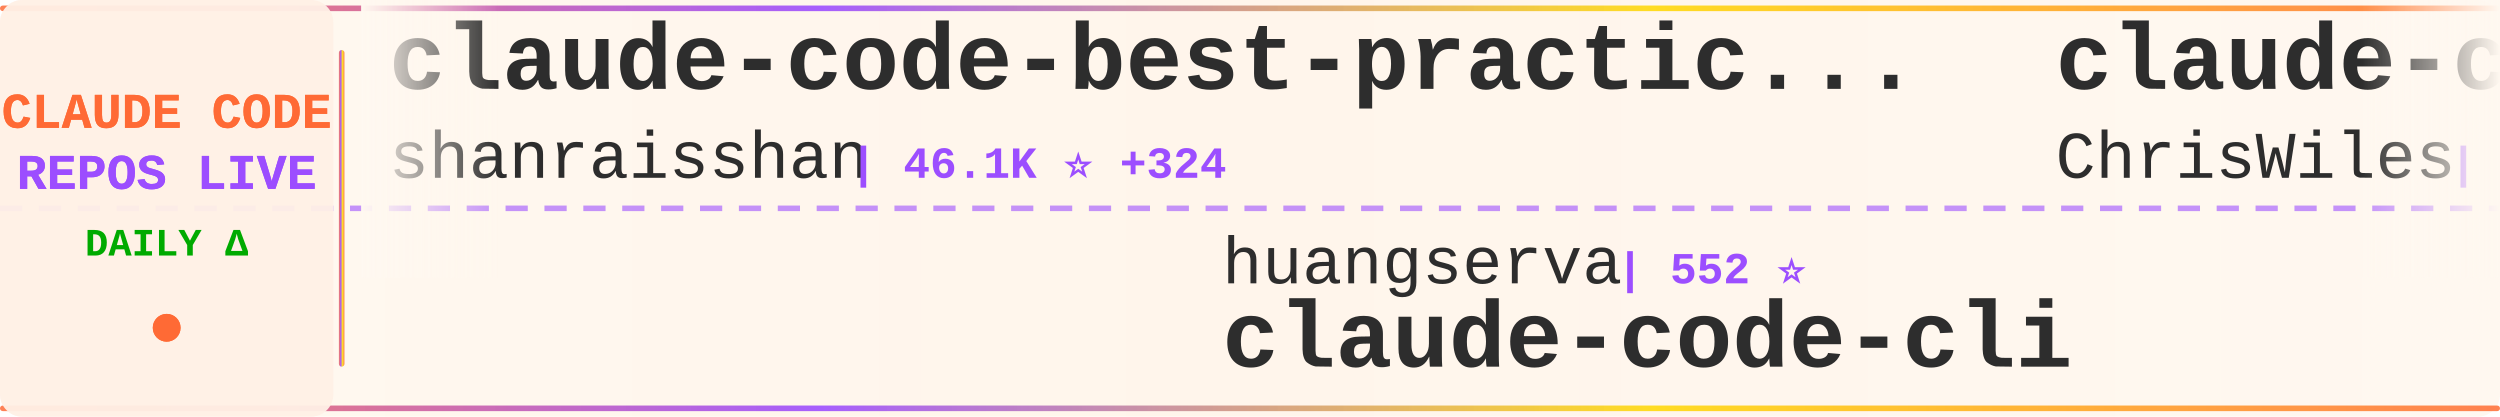
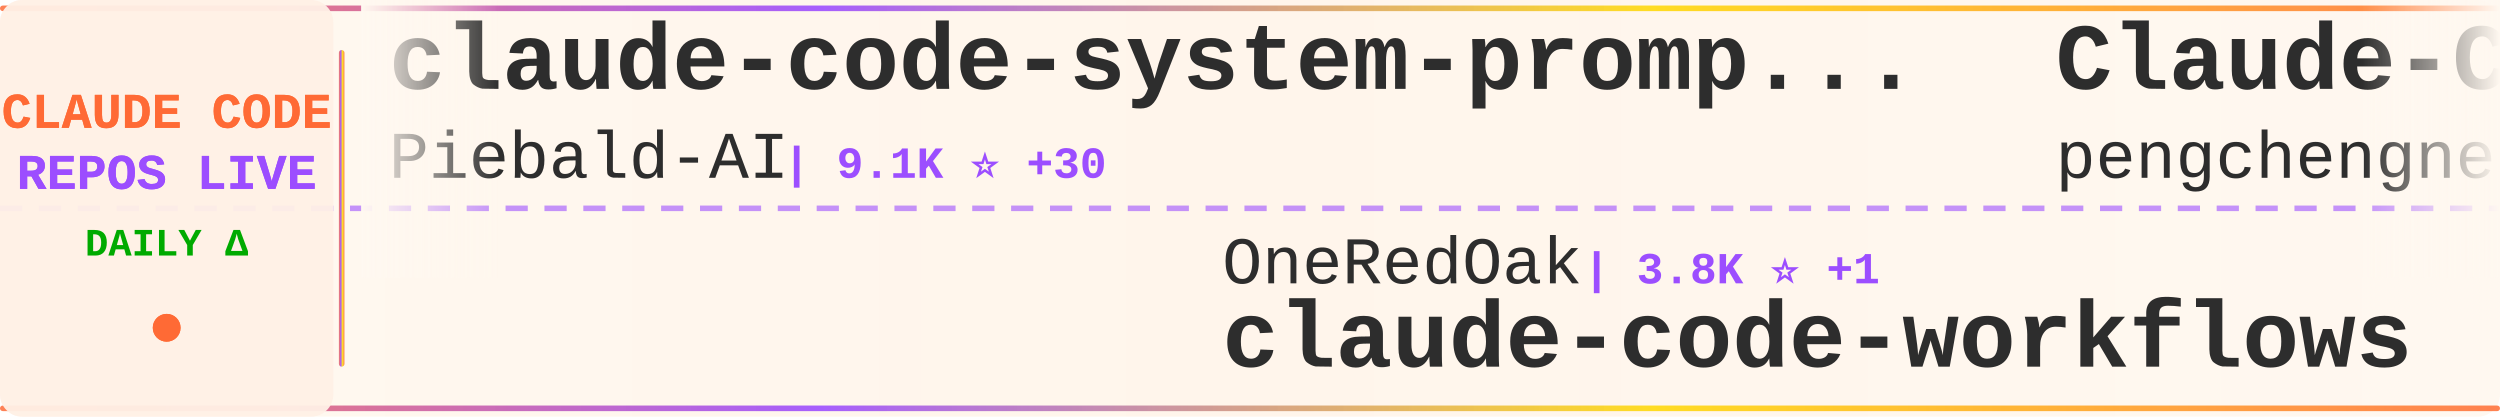
<svg xmlns="http://www.w3.org/2000/svg" width="900" height="150">
  <defs>
    <linearGradient id="tickerBg" x1="0%" y1="0%" x2="100%" y2="0%">
      <stop offset="0%" style="stop-color:#fff8f0;stop-opacity:0.98" />
      <stop offset="50%" style="stop-color:#fff5eb;stop-opacity:1" />
      <stop offset="100%" style="stop-color:#fff8f0;stop-opacity:0.98" />
    </linearGradient>
    <linearGradient id="borderGrad" x1="0%" y1="0%" x2="100%" y2="0%">
      <stop offset="0%" style="stop-color:#FF6B35;stop-opacity:0.85">
        <animate attributeName="stop-opacity" values="0.85;1;0.85" dur="2s" repeatCount="indefinite" />
      </stop>
      <stop offset="33%" style="stop-color:#9C4EFF;stop-opacity:0.9">
        <animate attributeName="stop-opacity" values="0.9;1;0.9" dur="2.2s" repeatCount="indefinite" />
      </stop>
      <stop offset="66%" style="stop-color:#FFD700;stop-opacity:0.85">
        <animate attributeName="stop-opacity" values="0.85;1;0.85" dur="1.8s" repeatCount="indefinite" />
      </stop>
      <stop offset="100%" style="stop-color:#FF6B35;stop-opacity:0.85">
        <animate attributeName="stop-opacity" values="0.85;1;0.85" dur="2s" repeatCount="indefinite" />
      </stop>
    </linearGradient>
    <filter id="textGlow">
      <feGaussianBlur stdDeviation="0.15" result="coloredBlur" />
      <feMerge>
        <feMergeNode in="coloredBlur" />
        <feMergeNode in="SourceGraphic" />
      </feMerge>
    </filter>
    <filter id="metricGlow">
      <feGaussianBlur stdDeviation="0.2" result="coloredBlur" />
      <feMerge>
        <feMergeNode in="coloredBlur" />
        <feMergeNode in="SourceGraphic" />
      </feMerge>
    </filter>
    <linearGradient id="leftFade" x1="0%" y1="0%" x2="100%" y2="0%">
      <stop offset="0%" style="stop-color:#fff8f0;stop-opacity:1" />
      <stop offset="100%" style="stop-color:#fff8f0;stop-opacity:0" />
    </linearGradient>
    <linearGradient id="rightFade" x1="0%" y1="0%" x2="100%" y2="0%">
      <stop offset="0%" style="stop-color:#fff8f0;stop-opacity:0" />
      <stop offset="100%" style="stop-color:#fff8f0;stop-opacity:1" />
    </linearGradient>
  </defs>
  <rect width="900" height="150" fill="url(#tickerBg)" rx="8" />
  <rect x="0" y="2" width="900" height="2" fill="url(#borderGrad)" rx="1" />
  <rect x="0" y="146" width="900" height="2" fill="url(#borderGrad)" rx="1" />
  <line x1="0" y1="75" x2="900" y2="75" stroke="#9C4EFF" stroke-width="2" stroke-dasharray="8 6" opacity="0.6" />
  <rect x="0" y="0" width="120" height="150" fill="#fff0e6" opacity="0.95" rx="8" />
  <text x="60" y="46" font-family="'Courier New', monospace" font-size="18" font-weight="bold" fill="#FF6B35" text-anchor="middle" filter="url(#textGlow)">
    CLAUDE CODE
  </text>
  <text x="60" y="68" font-family="'Courier New', monospace" font-size="18" font-weight="bold" fill="#9C4EFF" text-anchor="middle" filter="url(#textGlow)">
    REPOS LIVE
  </text>
  <text x="60" y="92" font-family="'Courier New', monospace" font-size="14" font-weight="bold" fill="#00aa00" text-anchor="middle">
    DAILY Δ
  </text>
  <circle cx="60" cy="118" r="5" fill="#FF6B35" filter="url(#metricGlow)">
    <animate attributeName="r" values="4;6;4" dur="1.5s" repeatCount="indefinite" />
    <animate attributeName="opacity" values="0.6;1;0.6" dur="1.5s" repeatCount="indefinite" />
  </circle>
  <rect x="122" y="18" width="2" height="114" fill="url(#borderGrad)" rx="1" />
  <clipPath id="tickerClip">
    <rect x="130" y="0" width="770" height="150" />
  </clipPath>
  <g clip-path="url(#tickerClip)">
    <g id="tickerItems">
      <animateTransform attributeName="transform" attributeType="XML" type="translate" from="0 0" to="-3000 0" dur="54s" repeatCount="indefinite" />
      <g transform="translate(0, 0)">
-         <text x="140" y="32" font-family="'Courier New', monospace" font-size="34" font-weight="bold" fill="#2d2d2d">claude-code-best-practic...</text>
-         <text x="140" y="64" font-family="'Courier New', monospace" font-size="24" font-weight="normal" fill="#2d2d2d" opacity="1.0">shanraisshan</text>
-         <text x="306" y="64" font-family="'Courier New', monospace" font-size="16" font-weight="bold" fill="#9C4EFF"> | 46.1K ⭐ +324</text>
+         <text x="140" y="32" font-family="'Courier New', monospace" font-size="34" font-weight="bold" fill="#2d2d2d">claude-code-system-promp...</text>
+         <text x="140" y="64" font-family="'Courier New', monospace" font-size="24" font-weight="normal" fill="#2d2d2d" opacity="1.0">Piebald-AI</text>
+         <text x="282" y="64" font-family="'Courier New', monospace" font-size="16" font-weight="bold" fill="#9C4EFF"> | 9.1K ⭐ +30</text>
      </g>
      <g transform="translate(300, 0)">
-         <text x="140" y="102" font-family="'Courier New', monospace" font-size="24" font-weight="normal" fill="#2d2d2d" opacity="1.0">huangserva</text>
-         <text x="282" y="102" font-family="'Courier New', monospace" font-size="16" font-weight="bold" fill="#9C4EFF"> | 552 ⭐</text>
-         <text x="140" y="132" font-family="'Courier New', monospace" font-size="34" font-weight="bold" fill="#2d2d2d">claude-code-cli</text>
+         <text x="140" y="102" font-family="'Courier New', monospace" font-size="24" font-weight="normal" fill="#2d2d2d" opacity="1.0">OneRedOak</text>
+         <text x="270" y="102" font-family="'Courier New', monospace" font-size="16" font-weight="bold" fill="#9C4EFF"> | 3.8K ⭐ +1</text>
+         <text x="140" y="132" font-family="'Courier New', monospace" font-size="34" font-weight="bold" fill="#2d2d2d">claude-code-workflows</text>
      </g>
      <g transform="translate(600, 0)">
-         <text x="140" y="32" font-family="'Courier New', monospace" font-size="34" font-weight="bold" fill="#2d2d2d">claude-code-showcase</text>
-         <text x="140" y="64" font-family="'Courier New', monospace" font-size="24" font-weight="normal" fill="#2d2d2d" opacity="1.0">ChrisWiles</text>
-         <text x="282" y="64" font-family="'Courier New', monospace" font-size="16" font-weight="bold" fill="#9C4EFF"> | 5.8K ⭐ +2</text>
+         <text x="140" y="32" font-family="'Courier New', monospace" font-size="34" font-weight="bold" fill="#2d2d2d">Claude-Code</text>
+         <text x="140" y="64" font-family="'Courier New', monospace" font-size="24" font-weight="normal" fill="#2d2d2d" opacity="1.0">pengchengneo</text>
+         <text x="306" y="64" font-family="'Courier New', monospace" font-size="16" font-weight="bold" fill="#9C4EFF"> | 1.2K ⭐ +4</text>
      </g>
      <g transform="translate(900, 0)">
-         <text x="140" y="102" font-family="'Courier New', monospace" font-size="24" font-weight="normal" fill="#2d2d2d" opacity="1.0">bfly123</text>
-         <text x="246" y="102" font-family="'Courier New', monospace" font-size="16" font-weight="bold" fill="#9C4EFF"> | 2.3K ⭐ +20</text>
-         <text x="140" y="132" font-family="'Courier New', monospace" font-size="34" font-weight="bold" fill="#2d2d2d">claude_code_bridge</text>
+         <text x="140" y="102" font-family="'Courier New', monospace" font-size="24" font-weight="normal" fill="#2d2d2d" opacity="1.0">frankbria</text>
+         <text x="270" y="102" font-family="'Courier New', monospace" font-size="16" font-weight="bold" fill="#9C4EFF"> | 8.7K ⭐ +17</text>
+         <text x="140" y="132" font-family="'Courier New', monospace" font-size="34" font-weight="bold" fill="#2d2d2d">ralph-claude-code</text>
      </g>
      <g transform="translate(1200, 0)">
+         <text x="140" y="32" font-family="'Courier New', monospace" font-size="34" font-weight="bold" fill="#2d2d2d">gstack</text>
+         <text x="140" y="64" font-family="'Courier New', monospace" font-size="24" font-weight="normal" fill="#2d2d2d" opacity="1.0">garrytan</text>
+         <text x="258" y="64" font-family="'Courier New', monospace" font-size="16" font-weight="bold" fill="#9C4EFF"> | 75.6K ⭐ +1.1K</text>
+       </g>
+       <g transform="translate(1500, 0)">
+         <text x="140" y="102" font-family="'Courier New', monospace" font-size="24" font-weight="normal" fill="#2d2d2d" opacity="1.0">chauncygu</text>
+         <text x="270" y="102" font-family="'Courier New', monospace" font-size="16" font-weight="bold" fill="#9C4EFF"> | 2.2K ⭐ +13</text>
+         <text x="140" y="132" font-family="'Courier New', monospace" font-size="34" font-weight="bold" fill="#2d2d2d">collection-claude-code-s...</text>
+       </g>
+       <g transform="translate(1800, 0)">
+         <text x="140" y="32" font-family="'Courier New', monospace" font-size="34" font-weight="bold" fill="#2d2d2d">claude-code</text>
+         <text x="140" y="64" font-family="'Courier New', monospace" font-size="24" font-weight="normal" fill="#2d2d2d" opacity="1.0">xorespesp</text>
+         <text x="270" y="64" font-family="'Courier New', monospace" font-size="16" font-weight="bold" fill="#9C4EFF"> | 218 ⭐ +3</text>
+       </g>
+       <g transform="translate(2100, 0)">
+         <text x="140" y="102" font-family="'Courier New', monospace" font-size="24" font-weight="normal" fill="#2d2d2d" opacity="1.0">codeaashu</text>
+         <text x="270" y="102" font-family="'Courier New', monospace" font-size="16" font-weight="bold" fill="#9C4EFF"> | 2.2K ⭐ +31</text>
+         <text x="140" y="132" font-family="'Courier New', monospace" font-size="34" font-weight="bold" fill="#2d2d2d">claude-code</text>
+       </g>
+       <g transform="translate(2400, 0)">
+         <text x="140" y="32" font-family="'Courier New', monospace" font-size="34" font-weight="bold" fill="#2d2d2d">Claude-Code-x-OpenClaw-G...</text>
+         <text x="140" y="64" font-family="'Courier New', monospace" font-size="24" font-weight="normal" fill="#2d2d2d" opacity="1.0">KimYx0207</text>
+         <text x="270" y="64" font-family="'Courier New', monospace" font-size="16" font-weight="bold" fill="#9C4EFF"> | 3.4K ⭐ +22</text>
+       </g>
+       <g transform="translate(2700, 0)">
+         <text x="140" y="102" font-family="'Courier New', monospace" font-size="24" font-weight="normal" fill="#2d2d2d" opacity="1.0">Hyper66666</text>
+         <text x="282" y="102" font-family="'Courier New', monospace" font-size="16" font-weight="bold" fill="#9C4EFF"> | 207 ⭐ +1</text>
+         <text x="140" y="132" font-family="'Courier New', monospace" font-size="34" font-weight="bold" fill="#2d2d2d">claude-code-sourcemap</text>
+       </g>
+       <g transform="translate(3000, 0)">
        <text x="140" y="32" font-family="'Courier New', monospace" font-size="34" font-weight="bold" fill="#2d2d2d">claude-code-system-promp...</text>
        <text x="140" y="64" font-family="'Courier New', monospace" font-size="24" font-weight="normal" fill="#2d2d2d" opacity="1.0">Piebald-AI</text>
-         <text x="282" y="64" font-family="'Courier New', monospace" font-size="16" font-weight="bold" fill="#9C4EFF"> | 9.1K ⭐ +41</text>
-       </g>
-       <g transform="translate(1500, 0)">
-         <text x="140" y="102" font-family="'Courier New', monospace" font-size="24" font-weight="normal" fill="#2d2d2d" opacity="1.0">claude-code-best</text>
-         <text x="354" y="102" font-family="'Courier New', monospace" font-size="16" font-weight="bold" fill="#9C4EFF"> | 16.2K ⭐ +90</text>
-         <text x="140" y="132" font-family="'Courier New', monospace" font-size="34" font-weight="bold" fill="#2d2d2d">claude-code</text>
-       </g>
-       <g transform="translate(1800, 0)">
-         <text x="140" y="32" font-family="'Courier New', monospace" font-size="34" font-weight="bold" fill="#2d2d2d">claude_code_src</text>
-         <text x="140" y="64" font-family="'Courier New', monospace" font-size="24" font-weight="normal" fill="#2d2d2d" opacity="1.0">ponponon</text>
-         <text x="258" y="64" font-family="'Courier New', monospace" font-size="16" font-weight="bold" fill="#9C4EFF"> | 2.2K ⭐ +4</text>
-       </g>
-       <g transform="translate(2100, 0)">
-         <text x="140" y="102" font-family="'Courier New', monospace" font-size="24" font-weight="normal" fill="#2d2d2d" opacity="1.0">musistudio</text>
-         <text x="282" y="102" font-family="'Courier New', monospace" font-size="16" font-weight="bold" fill="#9C4EFF"> | 32.5K ⭐ +61</text>
-         <text x="140" y="132" font-family="'Courier New', monospace" font-size="34" font-weight="bold" fill="#2d2d2d">claude-code-router</text>
-       </g>
-       <g transform="translate(2400, 0)">
-         <text x="140" y="32" font-family="'Courier New', monospace" font-size="34" font-weight="bold" fill="#2d2d2d">claude-code-source</text>
-         <text x="140" y="64" font-family="'Courier New', monospace" font-size="24" font-weight="normal" fill="#2d2d2d" opacity="1.0">hangsman</text>
-         <text x="258" y="64" font-family="'Courier New', monospace" font-size="16" font-weight="bold" fill="#9C4EFF"> | 754 ⭐</text>
-       </g>
-       <g transform="translate(2700, 0)">
-         <text x="140" y="102" font-family="'Courier New', monospace" font-size="24" font-weight="normal" fill="#2d2d2d" opacity="1.0">andrew-kramer-inno</text>
-         <text x="378" y="102" font-family="'Courier New', monospace" font-size="16" font-weight="bold" fill="#9C4EFF"> | 573 ⭐ +1</text>
-         <text x="140" y="132" font-family="'Courier New', monospace" font-size="34" font-weight="bold" fill="#2d2d2d">claude-code-source-build</text>
-       </g>
-       <g transform="translate(3000, 0)">
-         <text x="140" y="32" font-family="'Courier New', monospace" font-size="34" font-weight="bold" fill="#2d2d2d">claude-code-best-practic...</text>
-         <text x="140" y="64" font-family="'Courier New', monospace" font-size="24" font-weight="normal" fill="#2d2d2d" opacity="1.0">shanraisshan</text>
-         <text x="306" y="64" font-family="'Courier New', monospace" font-size="16" font-weight="bold" fill="#9C4EFF"> | 46.1K ⭐ +324</text>
+         <text x="282" y="64" font-family="'Courier New', monospace" font-size="16" font-weight="bold" fill="#9C4EFF"> | 9.1K ⭐ +30</text>
      </g>
      <g transform="translate(3300, 0)">
-         <text x="140" y="102" font-family="'Courier New', monospace" font-size="24" font-weight="normal" fill="#2d2d2d" opacity="1.0">huangserva</text>
-         <text x="282" y="102" font-family="'Courier New', monospace" font-size="16" font-weight="bold" fill="#9C4EFF"> | 552 ⭐</text>
-         <text x="140" y="132" font-family="'Courier New', monospace" font-size="34" font-weight="bold" fill="#2d2d2d">claude-code-cli</text>
+         <text x="140" y="102" font-family="'Courier New', monospace" font-size="24" font-weight="normal" fill="#2d2d2d" opacity="1.0">OneRedOak</text>
+         <text x="270" y="102" font-family="'Courier New', monospace" font-size="16" font-weight="bold" fill="#9C4EFF"> | 3.8K ⭐ +1</text>
+         <text x="140" y="132" font-family="'Courier New', monospace" font-size="34" font-weight="bold" fill="#2d2d2d">claude-code-workflows</text>
      </g>
      <g transform="translate(3600, 0)">
-         <text x="140" y="32" font-family="'Courier New', monospace" font-size="34" font-weight="bold" fill="#2d2d2d">claude-code-showcase</text>
-         <text x="140" y="64" font-family="'Courier New', monospace" font-size="24" font-weight="normal" fill="#2d2d2d" opacity="1.0">ChrisWiles</text>
-         <text x="282" y="64" font-family="'Courier New', monospace" font-size="16" font-weight="bold" fill="#9C4EFF"> | 5.8K ⭐ +2</text>
+         <text x="140" y="32" font-family="'Courier New', monospace" font-size="34" font-weight="bold" fill="#2d2d2d">Claude-Code</text>
+         <text x="140" y="64" font-family="'Courier New', monospace" font-size="24" font-weight="normal" fill="#2d2d2d" opacity="1.0">pengchengneo</text>
+         <text x="306" y="64" font-family="'Courier New', monospace" font-size="16" font-weight="bold" fill="#9C4EFF"> | 1.2K ⭐ +4</text>
      </g>
      <g transform="translate(3900, 0)">
-         <text x="140" y="102" font-family="'Courier New', monospace" font-size="24" font-weight="normal" fill="#2d2d2d" opacity="1.0">bfly123</text>
-         <text x="246" y="102" font-family="'Courier New', monospace" font-size="16" font-weight="bold" fill="#9C4EFF"> | 2.3K ⭐ +20</text>
-         <text x="140" y="132" font-family="'Courier New', monospace" font-size="34" font-weight="bold" fill="#2d2d2d">claude_code_bridge</text>
+         <text x="140" y="102" font-family="'Courier New', monospace" font-size="24" font-weight="normal" fill="#2d2d2d" opacity="1.0">frankbria</text>
+         <text x="270" y="102" font-family="'Courier New', monospace" font-size="16" font-weight="bold" fill="#9C4EFF"> | 8.7K ⭐ +17</text>
+         <text x="140" y="132" font-family="'Courier New', monospace" font-size="34" font-weight="bold" fill="#2d2d2d">ralph-claude-code</text>
      </g>
    </g>
  </g>
  <rect x="130" y="0" width="50" height="100" fill="url(#leftFade)" />
  <rect x="850" y="0" width="50" height="100" fill="url(#rightFade)" />
</svg>
